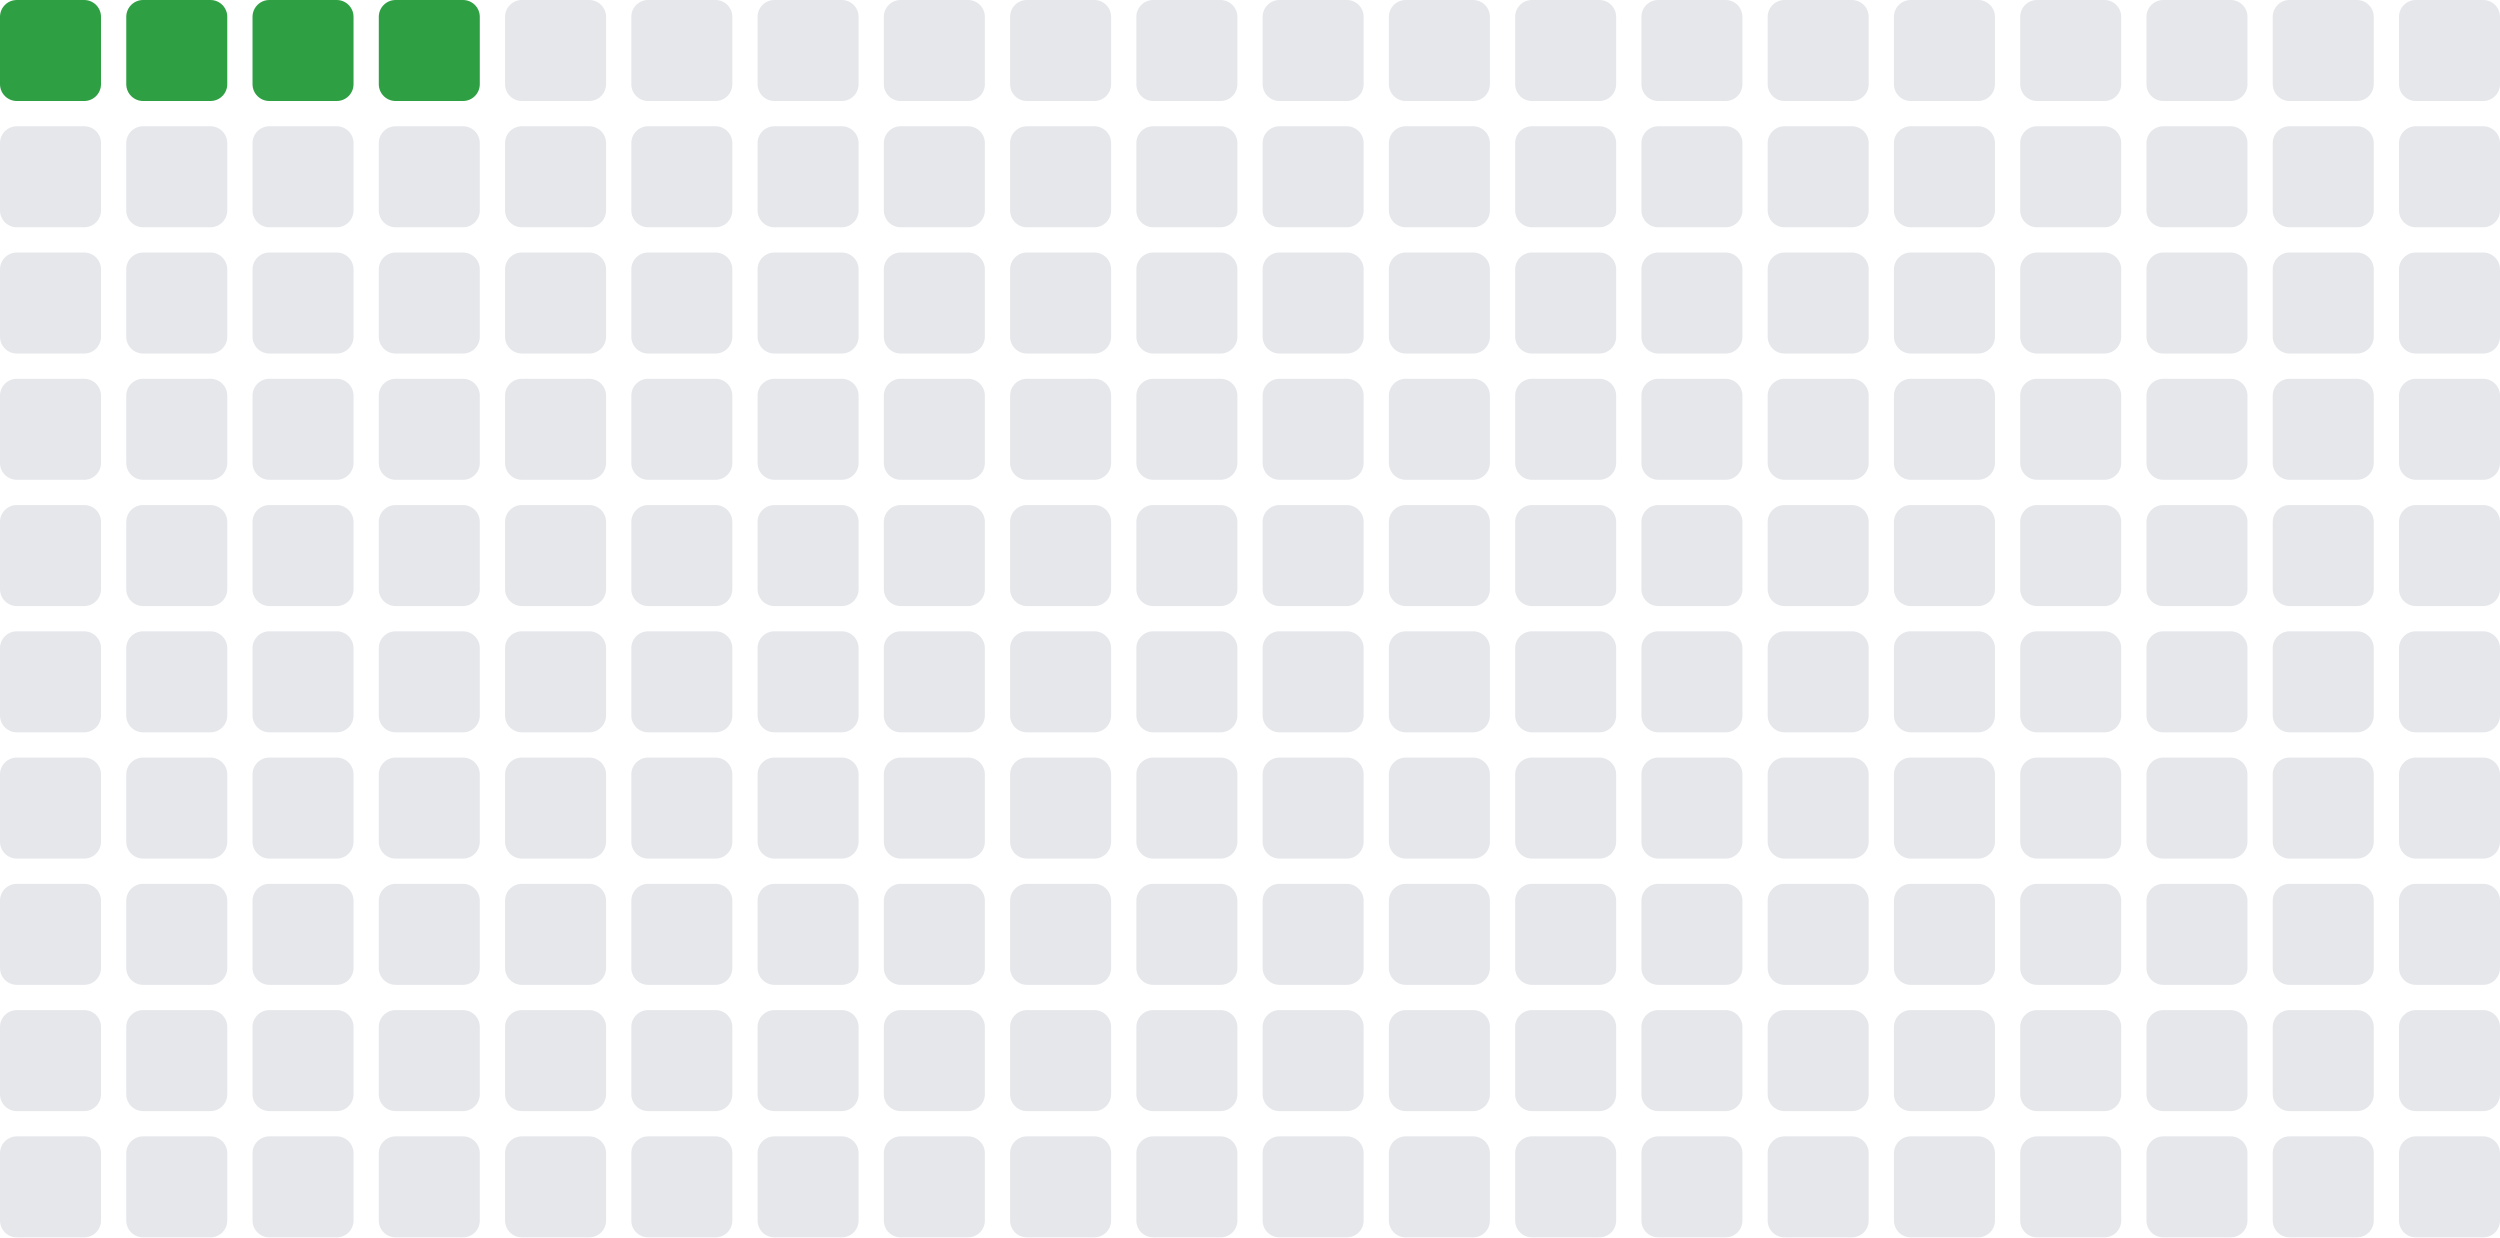
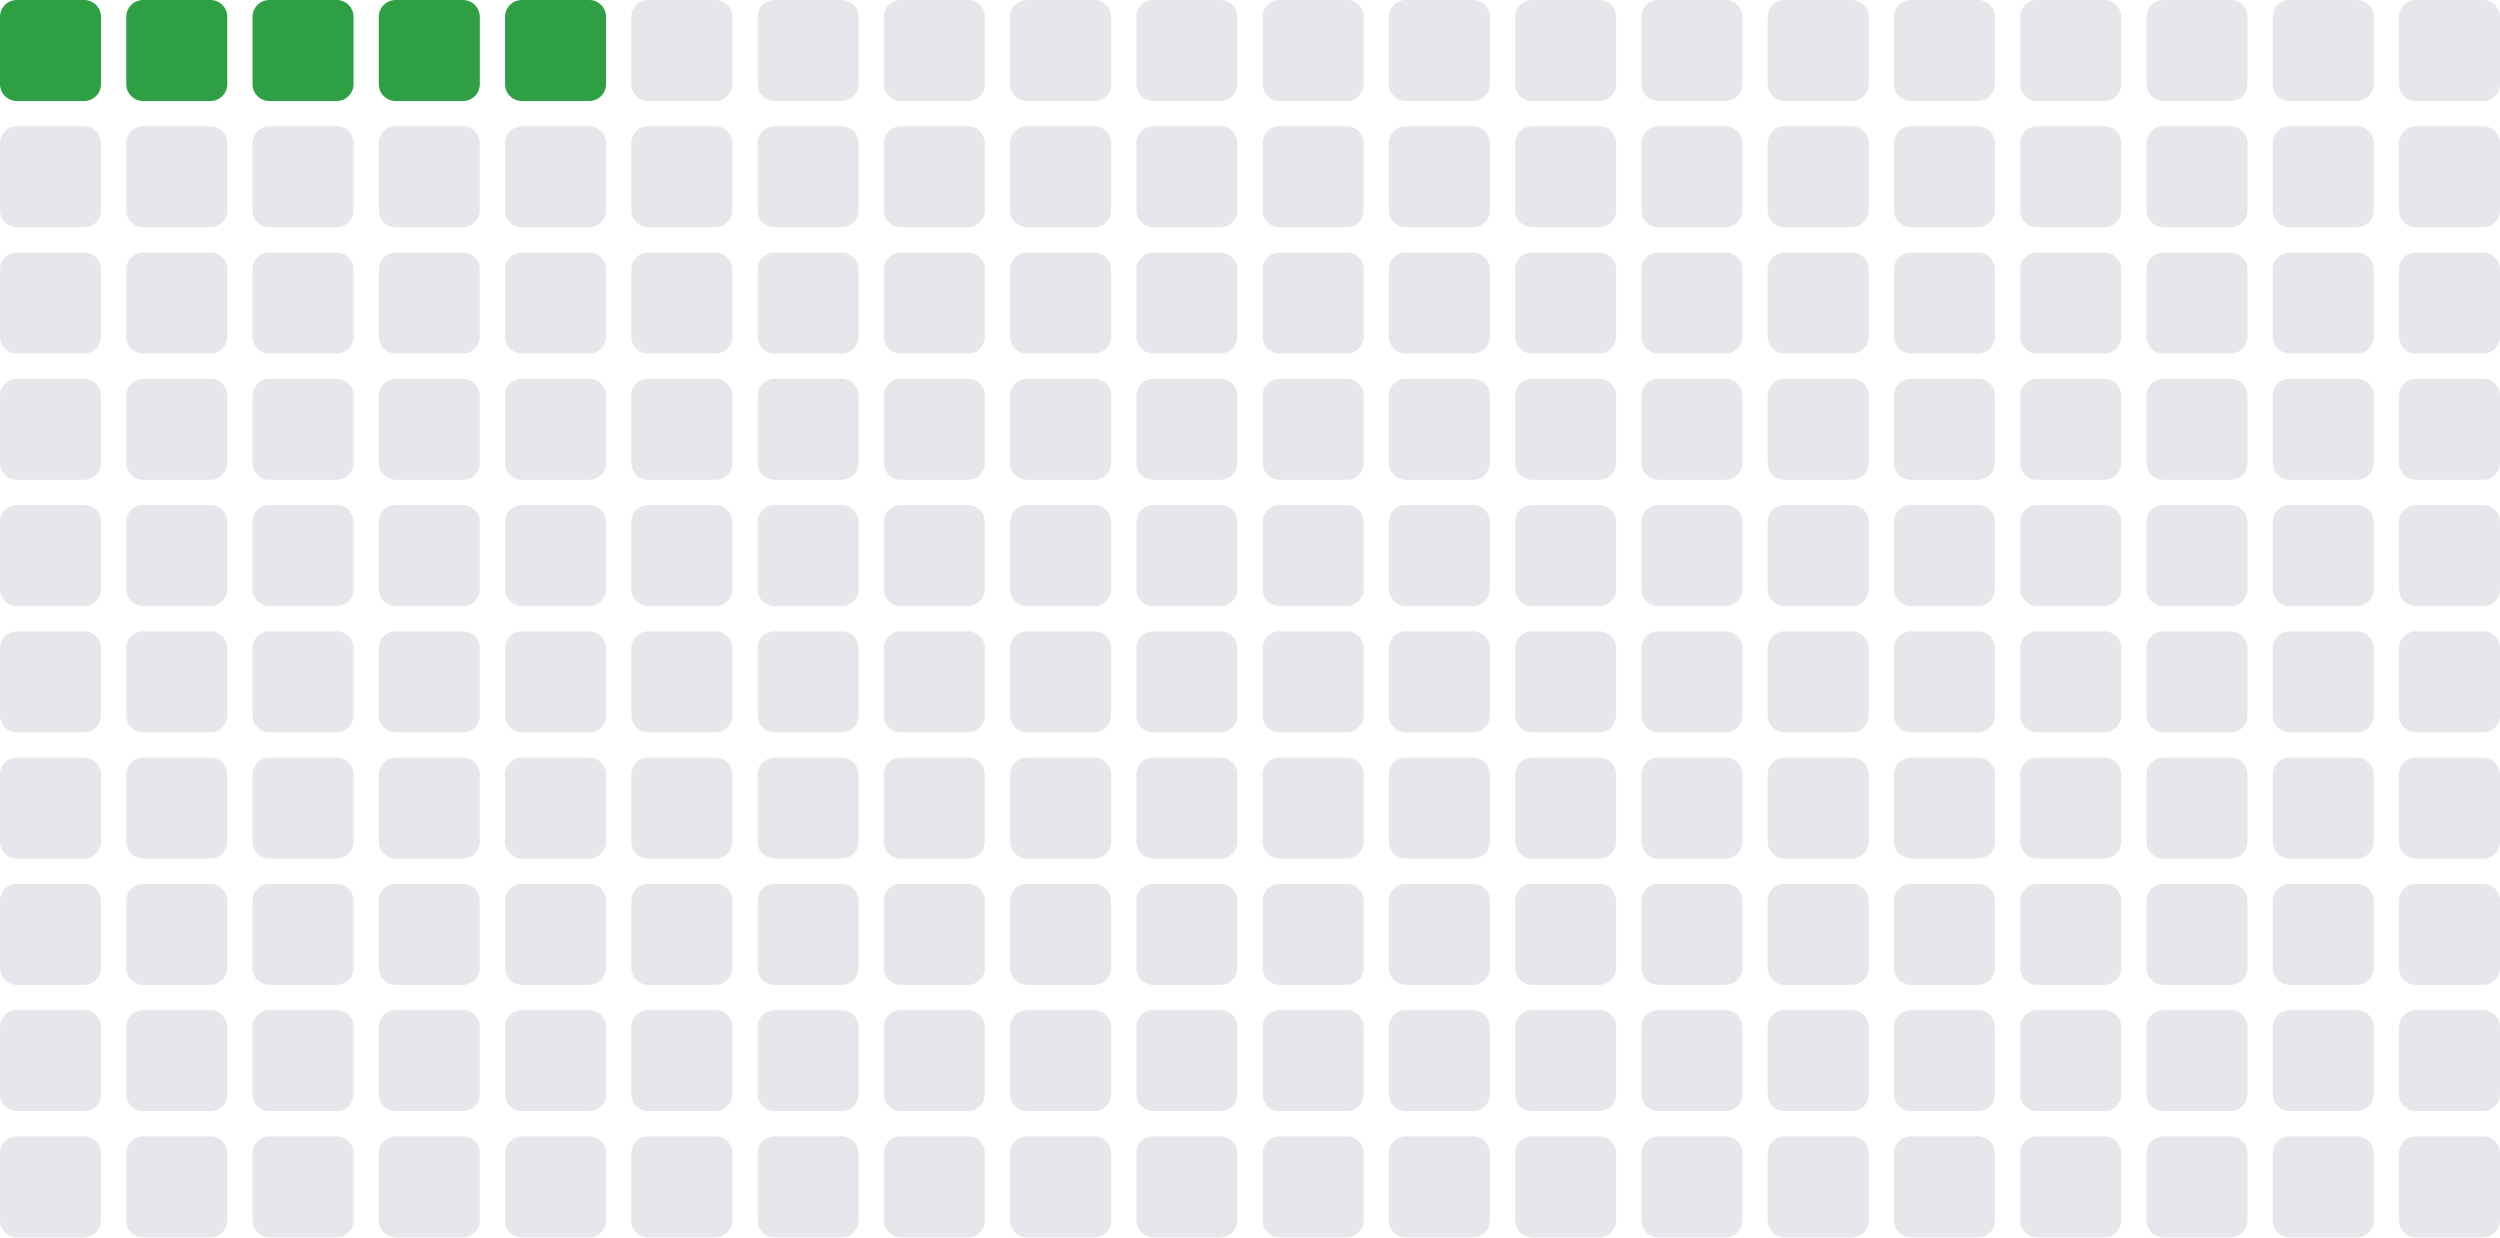
- <svg xmlns="http://www.w3.org/2000/svg" width="297" height="147" viewBox="0 0 297 147" role="img" aria-label="Total blocks: 4">
+ <svg xmlns="http://www.w3.org/2000/svg" width="297" height="147" viewBox="0 0 297 147" role="img" aria-label="Total blocks: 5">
  <rect x="0" y="0" width="12" height="12" rx="2" ry="2" fill="#2ea043" />
  <rect x="15" y="0" width="12" height="12" rx="2" ry="2" fill="#2ea043" />
  <rect x="30" y="0" width="12" height="12" rx="2" ry="2" fill="#2ea043" />
  <rect x="45" y="0" width="12" height="12" rx="2" ry="2" fill="#2ea043" />
-   <rect x="60" y="0" width="12" height="12" rx="2" ry="2" fill="#e5e7eb" />
+   <rect x="60" y="0" width="12" height="12" rx="2" ry="2" fill="#2ea043" />
  <rect x="75" y="0" width="12" height="12" rx="2" ry="2" fill="#e5e7eb" />
  <rect x="90" y="0" width="12" height="12" rx="2" ry="2" fill="#e5e7eb" />
  <rect x="105" y="0" width="12" height="12" rx="2" ry="2" fill="#e5e7eb" />
  <rect x="120" y="0" width="12" height="12" rx="2" ry="2" fill="#e5e7eb" />
  <rect x="135" y="0" width="12" height="12" rx="2" ry="2" fill="#e5e7eb" />
  <rect x="150" y="0" width="12" height="12" rx="2" ry="2" fill="#e5e7eb" />
  <rect x="165" y="0" width="12" height="12" rx="2" ry="2" fill="#e5e7eb" />
  <rect x="180" y="0" width="12" height="12" rx="2" ry="2" fill="#e5e7eb" />
  <rect x="195" y="0" width="12" height="12" rx="2" ry="2" fill="#e5e7eb" />
  <rect x="210" y="0" width="12" height="12" rx="2" ry="2" fill="#e5e7eb" />
  <rect x="225" y="0" width="12" height="12" rx="2" ry="2" fill="#e5e7eb" />
  <rect x="240" y="0" width="12" height="12" rx="2" ry="2" fill="#e5e7eb" />
  <rect x="255" y="0" width="12" height="12" rx="2" ry="2" fill="#e5e7eb" />
  <rect x="270" y="0" width="12" height="12" rx="2" ry="2" fill="#e5e7eb" />
  <rect x="285" y="0" width="12" height="12" rx="2" ry="2" fill="#e5e7eb" />
  <rect x="0" y="15" width="12" height="12" rx="2" ry="2" fill="#e5e7eb" />
  <rect x="15" y="15" width="12" height="12" rx="2" ry="2" fill="#e5e7eb" />
  <rect x="30" y="15" width="12" height="12" rx="2" ry="2" fill="#e5e7eb" />
  <rect x="45" y="15" width="12" height="12" rx="2" ry="2" fill="#e5e7eb" />
  <rect x="60" y="15" width="12" height="12" rx="2" ry="2" fill="#e5e7eb" />
  <rect x="75" y="15" width="12" height="12" rx="2" ry="2" fill="#e5e7eb" />
  <rect x="90" y="15" width="12" height="12" rx="2" ry="2" fill="#e5e7eb" />
  <rect x="105" y="15" width="12" height="12" rx="2" ry="2" fill="#e5e7eb" />
  <rect x="120" y="15" width="12" height="12" rx="2" ry="2" fill="#e5e7eb" />
  <rect x="135" y="15" width="12" height="12" rx="2" ry="2" fill="#e5e7eb" />
  <rect x="150" y="15" width="12" height="12" rx="2" ry="2" fill="#e5e7eb" />
  <rect x="165" y="15" width="12" height="12" rx="2" ry="2" fill="#e5e7eb" />
  <rect x="180" y="15" width="12" height="12" rx="2" ry="2" fill="#e5e7eb" />
  <rect x="195" y="15" width="12" height="12" rx="2" ry="2" fill="#e5e7eb" />
  <rect x="210" y="15" width="12" height="12" rx="2" ry="2" fill="#e5e7eb" />
  <rect x="225" y="15" width="12" height="12" rx="2" ry="2" fill="#e5e7eb" />
  <rect x="240" y="15" width="12" height="12" rx="2" ry="2" fill="#e5e7eb" />
  <rect x="255" y="15" width="12" height="12" rx="2" ry="2" fill="#e5e7eb" />
  <rect x="270" y="15" width="12" height="12" rx="2" ry="2" fill="#e5e7eb" />
  <rect x="285" y="15" width="12" height="12" rx="2" ry="2" fill="#e5e7eb" />
  <rect x="0" y="30" width="12" height="12" rx="2" ry="2" fill="#e5e7eb" />
  <rect x="15" y="30" width="12" height="12" rx="2" ry="2" fill="#e5e7eb" />
  <rect x="30" y="30" width="12" height="12" rx="2" ry="2" fill="#e5e7eb" />
  <rect x="45" y="30" width="12" height="12" rx="2" ry="2" fill="#e5e7eb" />
  <rect x="60" y="30" width="12" height="12" rx="2" ry="2" fill="#e5e7eb" />
  <rect x="75" y="30" width="12" height="12" rx="2" ry="2" fill="#e5e7eb" />
  <rect x="90" y="30" width="12" height="12" rx="2" ry="2" fill="#e5e7eb" />
  <rect x="105" y="30" width="12" height="12" rx="2" ry="2" fill="#e5e7eb" />
  <rect x="120" y="30" width="12" height="12" rx="2" ry="2" fill="#e5e7eb" />
  <rect x="135" y="30" width="12" height="12" rx="2" ry="2" fill="#e5e7eb" />
  <rect x="150" y="30" width="12" height="12" rx="2" ry="2" fill="#e5e7eb" />
  <rect x="165" y="30" width="12" height="12" rx="2" ry="2" fill="#e5e7eb" />
  <rect x="180" y="30" width="12" height="12" rx="2" ry="2" fill="#e5e7eb" />
  <rect x="195" y="30" width="12" height="12" rx="2" ry="2" fill="#e5e7eb" />
  <rect x="210" y="30" width="12" height="12" rx="2" ry="2" fill="#e5e7eb" />
  <rect x="225" y="30" width="12" height="12" rx="2" ry="2" fill="#e5e7eb" />
  <rect x="240" y="30" width="12" height="12" rx="2" ry="2" fill="#e5e7eb" />
  <rect x="255" y="30" width="12" height="12" rx="2" ry="2" fill="#e5e7eb" />
  <rect x="270" y="30" width="12" height="12" rx="2" ry="2" fill="#e5e7eb" />
  <rect x="285" y="30" width="12" height="12" rx="2" ry="2" fill="#e5e7eb" />
  <rect x="0" y="45" width="12" height="12" rx="2" ry="2" fill="#e5e7eb" />
  <rect x="15" y="45" width="12" height="12" rx="2" ry="2" fill="#e5e7eb" />
  <rect x="30" y="45" width="12" height="12" rx="2" ry="2" fill="#e5e7eb" />
  <rect x="45" y="45" width="12" height="12" rx="2" ry="2" fill="#e5e7eb" />
  <rect x="60" y="45" width="12" height="12" rx="2" ry="2" fill="#e5e7eb" />
  <rect x="75" y="45" width="12" height="12" rx="2" ry="2" fill="#e5e7eb" />
  <rect x="90" y="45" width="12" height="12" rx="2" ry="2" fill="#e5e7eb" />
  <rect x="105" y="45" width="12" height="12" rx="2" ry="2" fill="#e5e7eb" />
  <rect x="120" y="45" width="12" height="12" rx="2" ry="2" fill="#e5e7eb" />
  <rect x="135" y="45" width="12" height="12" rx="2" ry="2" fill="#e5e7eb" />
  <rect x="150" y="45" width="12" height="12" rx="2" ry="2" fill="#e5e7eb" />
  <rect x="165" y="45" width="12" height="12" rx="2" ry="2" fill="#e5e7eb" />
  <rect x="180" y="45" width="12" height="12" rx="2" ry="2" fill="#e5e7eb" />
  <rect x="195" y="45" width="12" height="12" rx="2" ry="2" fill="#e5e7eb" />
  <rect x="210" y="45" width="12" height="12" rx="2" ry="2" fill="#e5e7eb" />
  <rect x="225" y="45" width="12" height="12" rx="2" ry="2" fill="#e5e7eb" />
  <rect x="240" y="45" width="12" height="12" rx="2" ry="2" fill="#e5e7eb" />
  <rect x="255" y="45" width="12" height="12" rx="2" ry="2" fill="#e5e7eb" />
  <rect x="270" y="45" width="12" height="12" rx="2" ry="2" fill="#e5e7eb" />
  <rect x="285" y="45" width="12" height="12" rx="2" ry="2" fill="#e5e7eb" />
  <rect x="0" y="60" width="12" height="12" rx="2" ry="2" fill="#e5e7eb" />
  <rect x="15" y="60" width="12" height="12" rx="2" ry="2" fill="#e5e7eb" />
  <rect x="30" y="60" width="12" height="12" rx="2" ry="2" fill="#e5e7eb" />
  <rect x="45" y="60" width="12" height="12" rx="2" ry="2" fill="#e5e7eb" />
  <rect x="60" y="60" width="12" height="12" rx="2" ry="2" fill="#e5e7eb" />
  <rect x="75" y="60" width="12" height="12" rx="2" ry="2" fill="#e5e7eb" />
  <rect x="90" y="60" width="12" height="12" rx="2" ry="2" fill="#e5e7eb" />
  <rect x="105" y="60" width="12" height="12" rx="2" ry="2" fill="#e5e7eb" />
  <rect x="120" y="60" width="12" height="12" rx="2" ry="2" fill="#e5e7eb" />
  <rect x="135" y="60" width="12" height="12" rx="2" ry="2" fill="#e5e7eb" />
  <rect x="150" y="60" width="12" height="12" rx="2" ry="2" fill="#e5e7eb" />
  <rect x="165" y="60" width="12" height="12" rx="2" ry="2" fill="#e5e7eb" />
  <rect x="180" y="60" width="12" height="12" rx="2" ry="2" fill="#e5e7eb" />
  <rect x="195" y="60" width="12" height="12" rx="2" ry="2" fill="#e5e7eb" />
  <rect x="210" y="60" width="12" height="12" rx="2" ry="2" fill="#e5e7eb" />
  <rect x="225" y="60" width="12" height="12" rx="2" ry="2" fill="#e5e7eb" />
  <rect x="240" y="60" width="12" height="12" rx="2" ry="2" fill="#e5e7eb" />
  <rect x="255" y="60" width="12" height="12" rx="2" ry="2" fill="#e5e7eb" />
  <rect x="270" y="60" width="12" height="12" rx="2" ry="2" fill="#e5e7eb" />
  <rect x="285" y="60" width="12" height="12" rx="2" ry="2" fill="#e5e7eb" />
  <rect x="0" y="75" width="12" height="12" rx="2" ry="2" fill="#e5e7eb" />
  <rect x="15" y="75" width="12" height="12" rx="2" ry="2" fill="#e5e7eb" />
  <rect x="30" y="75" width="12" height="12" rx="2" ry="2" fill="#e5e7eb" />
  <rect x="45" y="75" width="12" height="12" rx="2" ry="2" fill="#e5e7eb" />
  <rect x="60" y="75" width="12" height="12" rx="2" ry="2" fill="#e5e7eb" />
  <rect x="75" y="75" width="12" height="12" rx="2" ry="2" fill="#e5e7eb" />
  <rect x="90" y="75" width="12" height="12" rx="2" ry="2" fill="#e5e7eb" />
  <rect x="105" y="75" width="12" height="12" rx="2" ry="2" fill="#e5e7eb" />
  <rect x="120" y="75" width="12" height="12" rx="2" ry="2" fill="#e5e7eb" />
  <rect x="135" y="75" width="12" height="12" rx="2" ry="2" fill="#e5e7eb" />
  <rect x="150" y="75" width="12" height="12" rx="2" ry="2" fill="#e5e7eb" />
  <rect x="165" y="75" width="12" height="12" rx="2" ry="2" fill="#e5e7eb" />
  <rect x="180" y="75" width="12" height="12" rx="2" ry="2" fill="#e5e7eb" />
  <rect x="195" y="75" width="12" height="12" rx="2" ry="2" fill="#e5e7eb" />
  <rect x="210" y="75" width="12" height="12" rx="2" ry="2" fill="#e5e7eb" />
  <rect x="225" y="75" width="12" height="12" rx="2" ry="2" fill="#e5e7eb" />
  <rect x="240" y="75" width="12" height="12" rx="2" ry="2" fill="#e5e7eb" />
  <rect x="255" y="75" width="12" height="12" rx="2" ry="2" fill="#e5e7eb" />
  <rect x="270" y="75" width="12" height="12" rx="2" ry="2" fill="#e5e7eb" />
  <rect x="285" y="75" width="12" height="12" rx="2" ry="2" fill="#e5e7eb" />
  <rect x="0" y="90" width="12" height="12" rx="2" ry="2" fill="#e5e7eb" />
  <rect x="15" y="90" width="12" height="12" rx="2" ry="2" fill="#e5e7eb" />
  <rect x="30" y="90" width="12" height="12" rx="2" ry="2" fill="#e5e7eb" />
  <rect x="45" y="90" width="12" height="12" rx="2" ry="2" fill="#e5e7eb" />
  <rect x="60" y="90" width="12" height="12" rx="2" ry="2" fill="#e5e7eb" />
  <rect x="75" y="90" width="12" height="12" rx="2" ry="2" fill="#e5e7eb" />
  <rect x="90" y="90" width="12" height="12" rx="2" ry="2" fill="#e5e7eb" />
  <rect x="105" y="90" width="12" height="12" rx="2" ry="2" fill="#e5e7eb" />
  <rect x="120" y="90" width="12" height="12" rx="2" ry="2" fill="#e5e7eb" />
  <rect x="135" y="90" width="12" height="12" rx="2" ry="2" fill="#e5e7eb" />
  <rect x="150" y="90" width="12" height="12" rx="2" ry="2" fill="#e5e7eb" />
  <rect x="165" y="90" width="12" height="12" rx="2" ry="2" fill="#e5e7eb" />
  <rect x="180" y="90" width="12" height="12" rx="2" ry="2" fill="#e5e7eb" />
  <rect x="195" y="90" width="12" height="12" rx="2" ry="2" fill="#e5e7eb" />
  <rect x="210" y="90" width="12" height="12" rx="2" ry="2" fill="#e5e7eb" />
  <rect x="225" y="90" width="12" height="12" rx="2" ry="2" fill="#e5e7eb" />
  <rect x="240" y="90" width="12" height="12" rx="2" ry="2" fill="#e5e7eb" />
  <rect x="255" y="90" width="12" height="12" rx="2" ry="2" fill="#e5e7eb" />
  <rect x="270" y="90" width="12" height="12" rx="2" ry="2" fill="#e5e7eb" />
  <rect x="285" y="90" width="12" height="12" rx="2" ry="2" fill="#e5e7eb" />
  <rect x="0" y="105" width="12" height="12" rx="2" ry="2" fill="#e5e7eb" />
  <rect x="15" y="105" width="12" height="12" rx="2" ry="2" fill="#e5e7eb" />
  <rect x="30" y="105" width="12" height="12" rx="2" ry="2" fill="#e5e7eb" />
  <rect x="45" y="105" width="12" height="12" rx="2" ry="2" fill="#e5e7eb" />
  <rect x="60" y="105" width="12" height="12" rx="2" ry="2" fill="#e5e7eb" />
  <rect x="75" y="105" width="12" height="12" rx="2" ry="2" fill="#e5e7eb" />
  <rect x="90" y="105" width="12" height="12" rx="2" ry="2" fill="#e5e7eb" />
  <rect x="105" y="105" width="12" height="12" rx="2" ry="2" fill="#e5e7eb" />
  <rect x="120" y="105" width="12" height="12" rx="2" ry="2" fill="#e5e7eb" />
  <rect x="135" y="105" width="12" height="12" rx="2" ry="2" fill="#e5e7eb" />
  <rect x="150" y="105" width="12" height="12" rx="2" ry="2" fill="#e5e7eb" />
  <rect x="165" y="105" width="12" height="12" rx="2" ry="2" fill="#e5e7eb" />
  <rect x="180" y="105" width="12" height="12" rx="2" ry="2" fill="#e5e7eb" />
  <rect x="195" y="105" width="12" height="12" rx="2" ry="2" fill="#e5e7eb" />
  <rect x="210" y="105" width="12" height="12" rx="2" ry="2" fill="#e5e7eb" />
  <rect x="225" y="105" width="12" height="12" rx="2" ry="2" fill="#e5e7eb" />
  <rect x="240" y="105" width="12" height="12" rx="2" ry="2" fill="#e5e7eb" />
  <rect x="255" y="105" width="12" height="12" rx="2" ry="2" fill="#e5e7eb" />
  <rect x="270" y="105" width="12" height="12" rx="2" ry="2" fill="#e5e7eb" />
  <rect x="285" y="105" width="12" height="12" rx="2" ry="2" fill="#e5e7eb" />
  <rect x="0" y="120" width="12" height="12" rx="2" ry="2" fill="#e5e7eb" />
  <rect x="15" y="120" width="12" height="12" rx="2" ry="2" fill="#e5e7eb" />
  <rect x="30" y="120" width="12" height="12" rx="2" ry="2" fill="#e5e7eb" />
  <rect x="45" y="120" width="12" height="12" rx="2" ry="2" fill="#e5e7eb" />
  <rect x="60" y="120" width="12" height="12" rx="2" ry="2" fill="#e5e7eb" />
  <rect x="75" y="120" width="12" height="12" rx="2" ry="2" fill="#e5e7eb" />
  <rect x="90" y="120" width="12" height="12" rx="2" ry="2" fill="#e5e7eb" />
  <rect x="105" y="120" width="12" height="12" rx="2" ry="2" fill="#e5e7eb" />
  <rect x="120" y="120" width="12" height="12" rx="2" ry="2" fill="#e5e7eb" />
  <rect x="135" y="120" width="12" height="12" rx="2" ry="2" fill="#e5e7eb" />
  <rect x="150" y="120" width="12" height="12" rx="2" ry="2" fill="#e5e7eb" />
  <rect x="165" y="120" width="12" height="12" rx="2" ry="2" fill="#e5e7eb" />
  <rect x="180" y="120" width="12" height="12" rx="2" ry="2" fill="#e5e7eb" />
  <rect x="195" y="120" width="12" height="12" rx="2" ry="2" fill="#e5e7eb" />
  <rect x="210" y="120" width="12" height="12" rx="2" ry="2" fill="#e5e7eb" />
  <rect x="225" y="120" width="12" height="12" rx="2" ry="2" fill="#e5e7eb" />
  <rect x="240" y="120" width="12" height="12" rx="2" ry="2" fill="#e5e7eb" />
  <rect x="255" y="120" width="12" height="12" rx="2" ry="2" fill="#e5e7eb" />
  <rect x="270" y="120" width="12" height="12" rx="2" ry="2" fill="#e5e7eb" />
  <rect x="285" y="120" width="12" height="12" rx="2" ry="2" fill="#e5e7eb" />
  <rect x="0" y="135" width="12" height="12" rx="2" ry="2" fill="#e5e7eb" />
  <rect x="15" y="135" width="12" height="12" rx="2" ry="2" fill="#e5e7eb" />
  <rect x="30" y="135" width="12" height="12" rx="2" ry="2" fill="#e5e7eb" />
  <rect x="45" y="135" width="12" height="12" rx="2" ry="2" fill="#e5e7eb" />
  <rect x="60" y="135" width="12" height="12" rx="2" ry="2" fill="#e5e7eb" />
  <rect x="75" y="135" width="12" height="12" rx="2" ry="2" fill="#e5e7eb" />
  <rect x="90" y="135" width="12" height="12" rx="2" ry="2" fill="#e5e7eb" />
  <rect x="105" y="135" width="12" height="12" rx="2" ry="2" fill="#e5e7eb" />
  <rect x="120" y="135" width="12" height="12" rx="2" ry="2" fill="#e5e7eb" />
  <rect x="135" y="135" width="12" height="12" rx="2" ry="2" fill="#e5e7eb" />
  <rect x="150" y="135" width="12" height="12" rx="2" ry="2" fill="#e5e7eb" />
  <rect x="165" y="135" width="12" height="12" rx="2" ry="2" fill="#e5e7eb" />
  <rect x="180" y="135" width="12" height="12" rx="2" ry="2" fill="#e5e7eb" />
  <rect x="195" y="135" width="12" height="12" rx="2" ry="2" fill="#e5e7eb" />
  <rect x="210" y="135" width="12" height="12" rx="2" ry="2" fill="#e5e7eb" />
  <rect x="225" y="135" width="12" height="12" rx="2" ry="2" fill="#e5e7eb" />
  <rect x="240" y="135" width="12" height="12" rx="2" ry="2" fill="#e5e7eb" />
  <rect x="255" y="135" width="12" height="12" rx="2" ry="2" fill="#e5e7eb" />
  <rect x="270" y="135" width="12" height="12" rx="2" ry="2" fill="#e5e7eb" />
  <rect x="285" y="135" width="12" height="12" rx="2" ry="2" fill="#e5e7eb" />
</svg>
